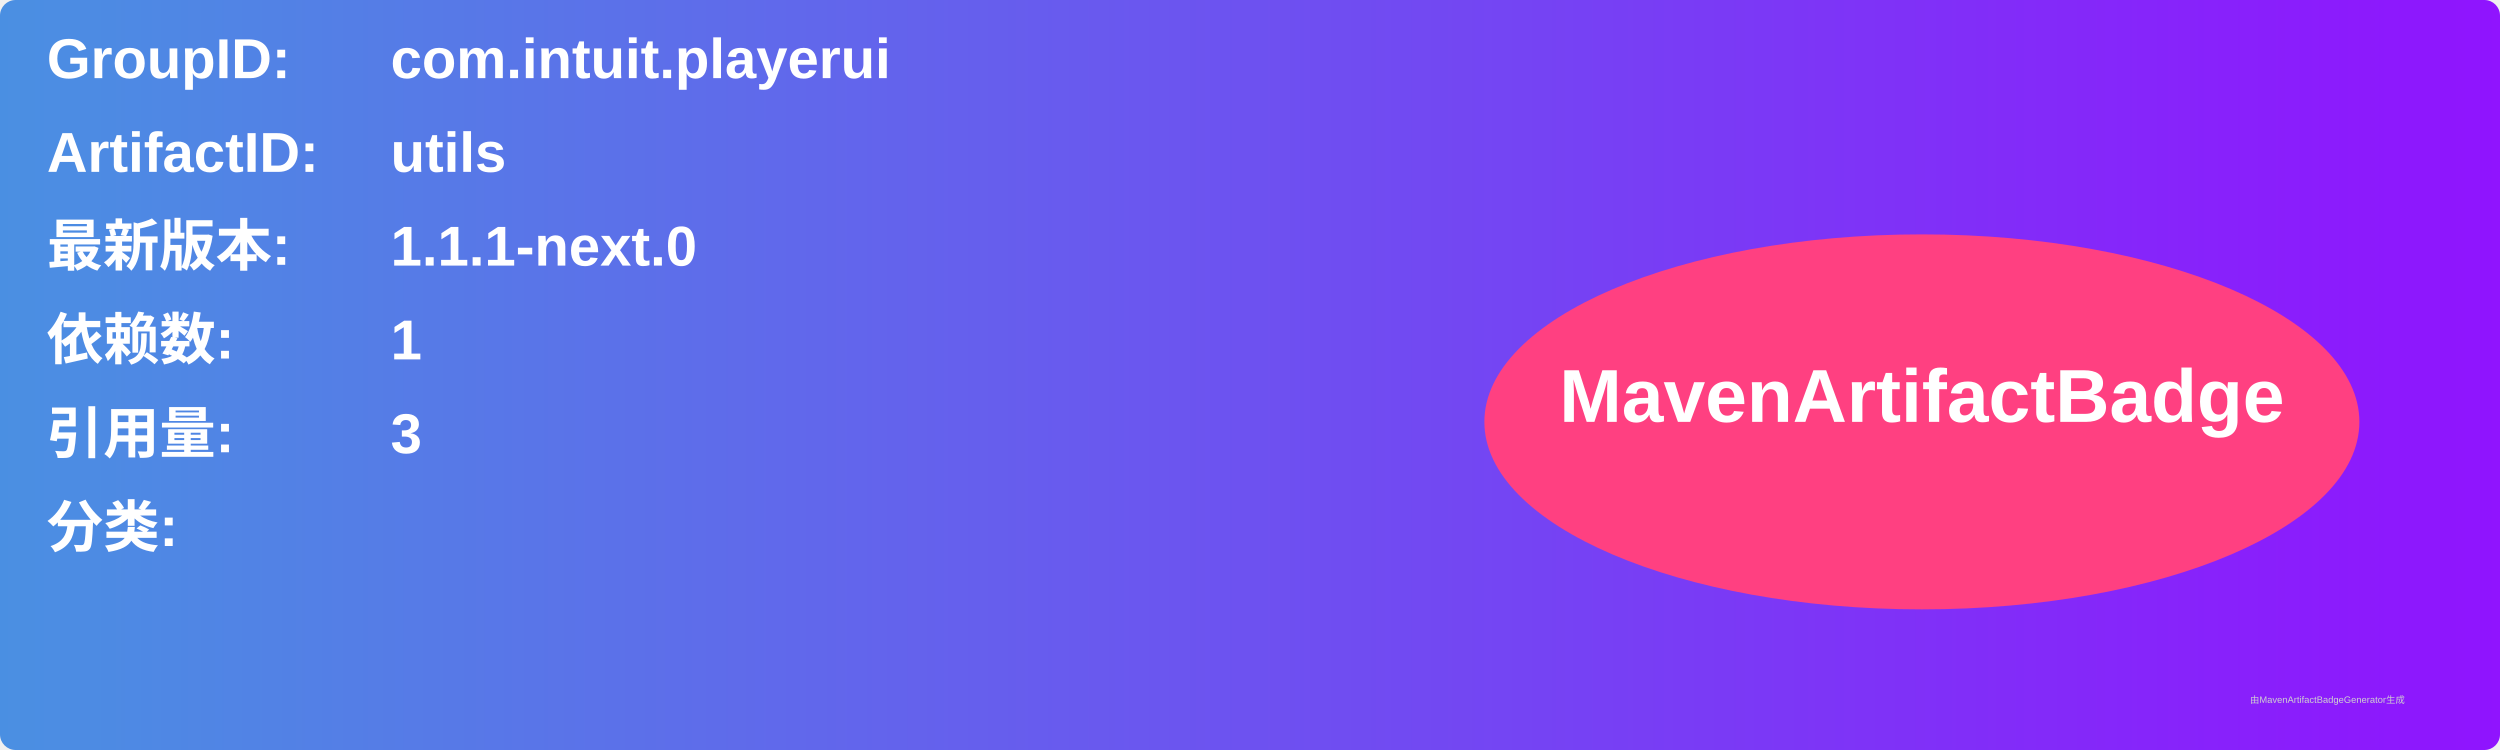
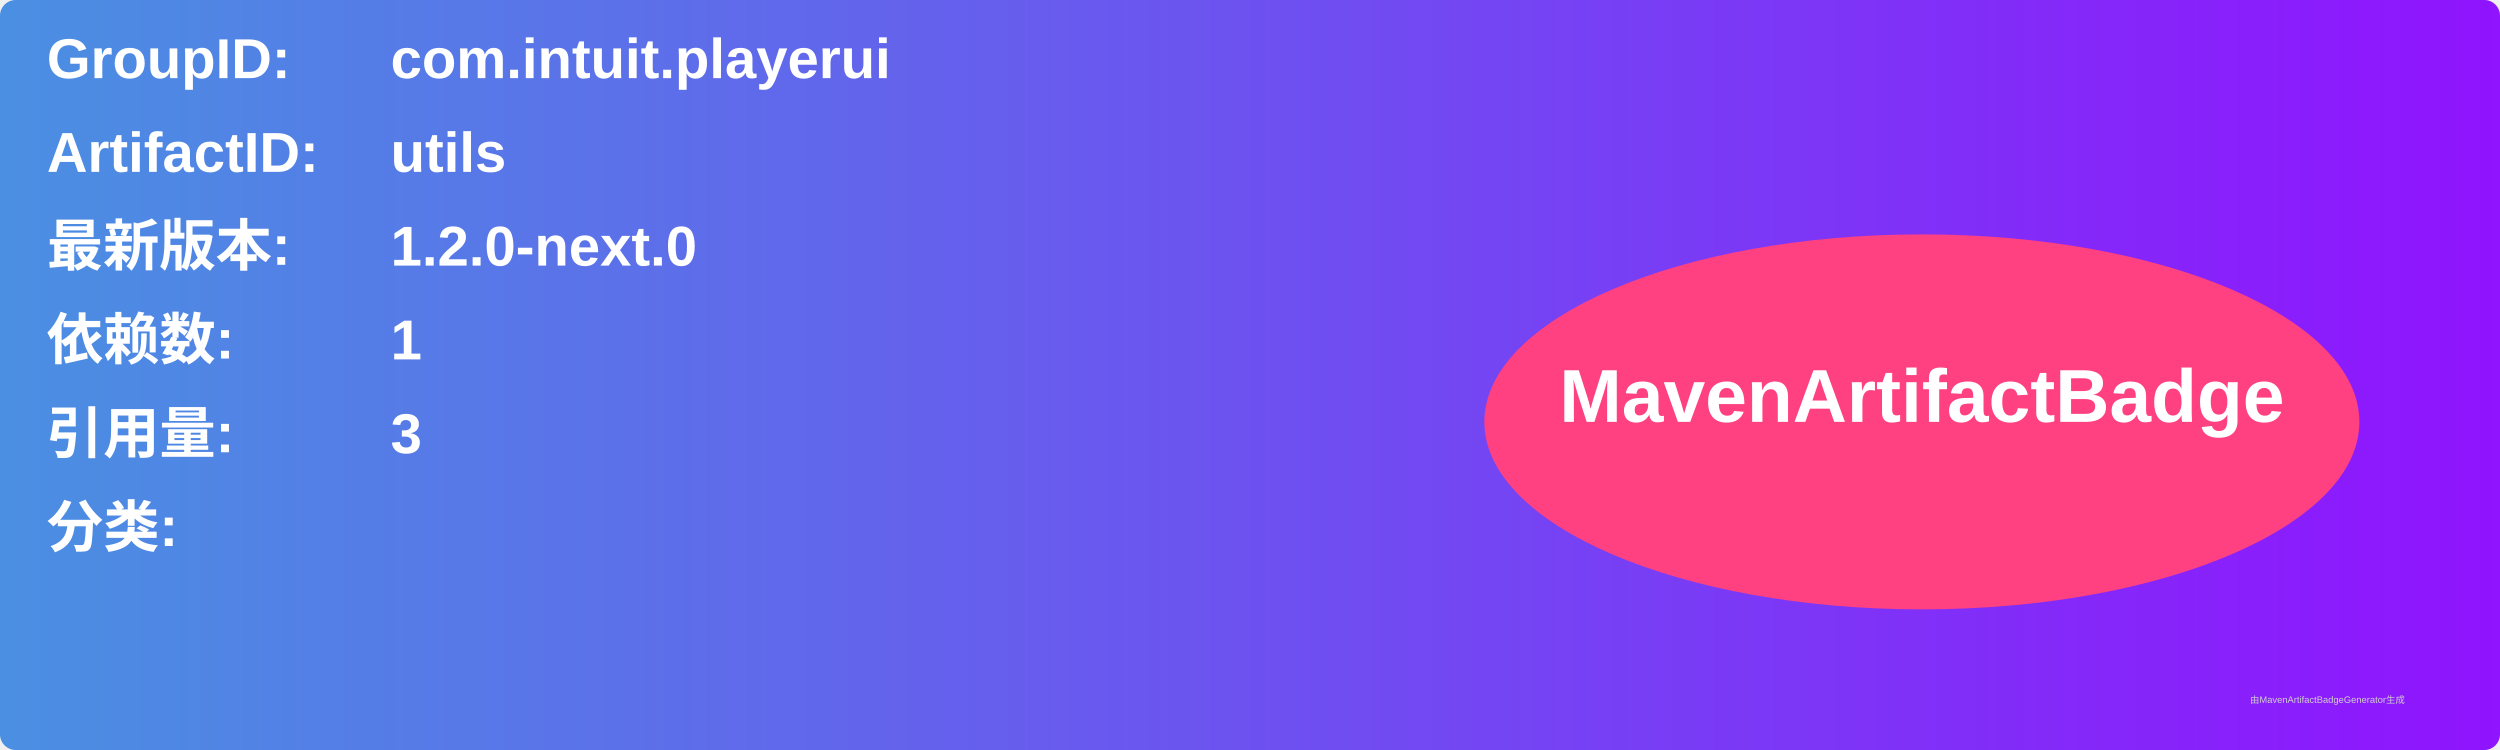
<svg xmlns="http://www.w3.org/2000/svg" width="800" height="240" viewBox="0 0 800 240">
  <linearGradient id="grad" x1="0%" y1="0%" x2="100%" y2="0%">
    <stop offset="0%" stop-color="#4a90e2" />
    <stop offset="100%" stop-color="#9013fe" />
  </linearGradient>
  <rect width="100%" height="100%" rx="5" ry="5" fill="url(#grad)" />
  <g transform="translate(15, 15)">
    <text x="0" y="10" font-family="Arial" font-size="18" fill="white" font-weight="bold" width="260">GroupID:</text>
    <text x="110" y="10" font-family="Arial" font-size="18" fill="white" font-weight="bold" width="460">com.intuit.playerui</text>
    <text x="0" y="40" font-family="Arial" font-size="18" fill="white" font-weight="bold" width="260">ArtifactID:</text>
    <text x="110" y="40" font-family="Arial" font-size="18" fill="white" font-weight="bold" width="460">utils</text>
    <text x="0" y="70" font-family="Arial" font-size="18" fill="white" font-weight="bold">最新版本:</text>
    <text x="110" y="70" font-family="Arial" font-size="18" fill="white" font-weight="bold">
-       <tspan font-weight="bold">1.1.1-next.0</tspan>
+       <tspan font-weight="bold">1.2.0-next.0</tspan>
    </text>
    <text x="0" y="100" font-family="Arial" font-size="18" fill="white" font-weight="bold">依赖数: </text>
    <text x="110" y="100" font-family="Arial" font-size="18" fill="white">
      <tspan font-weight="bold">1</tspan>
    </text>
    <text x="0" y="130" font-family="Arial" font-size="18" fill="white" font-weight="bold">引用量: </text>
    <text x="110" y="130" font-family="Arial" font-size="18" fill="white">
      <tspan font-weight="bold">3</tspan>
    </text>
    <text x="0" y="160" font-family="Arial" font-size="18" fill="white" font-weight="bold">分类:</text>
    <text x="10" y="190" font-family="Arial" font-size="10" fill="white">
      <tspan font-weight="bold" />
    </text>
    <ellipse cx="600" cy="120" rx="140" ry="60" fill="#ff4081" />
    <text x="600" y="120" text-anchor="middle" font-family="Arial" font-size="24" fill="white" font-weight="bold">MavenArtifactBadge</text>
  </g>
  <text x="720" y="225" font-family="Arial" font-size="3" fill="#d0d0d0">由MavenArtifactBadgeGenerator生成</text>
</svg>
